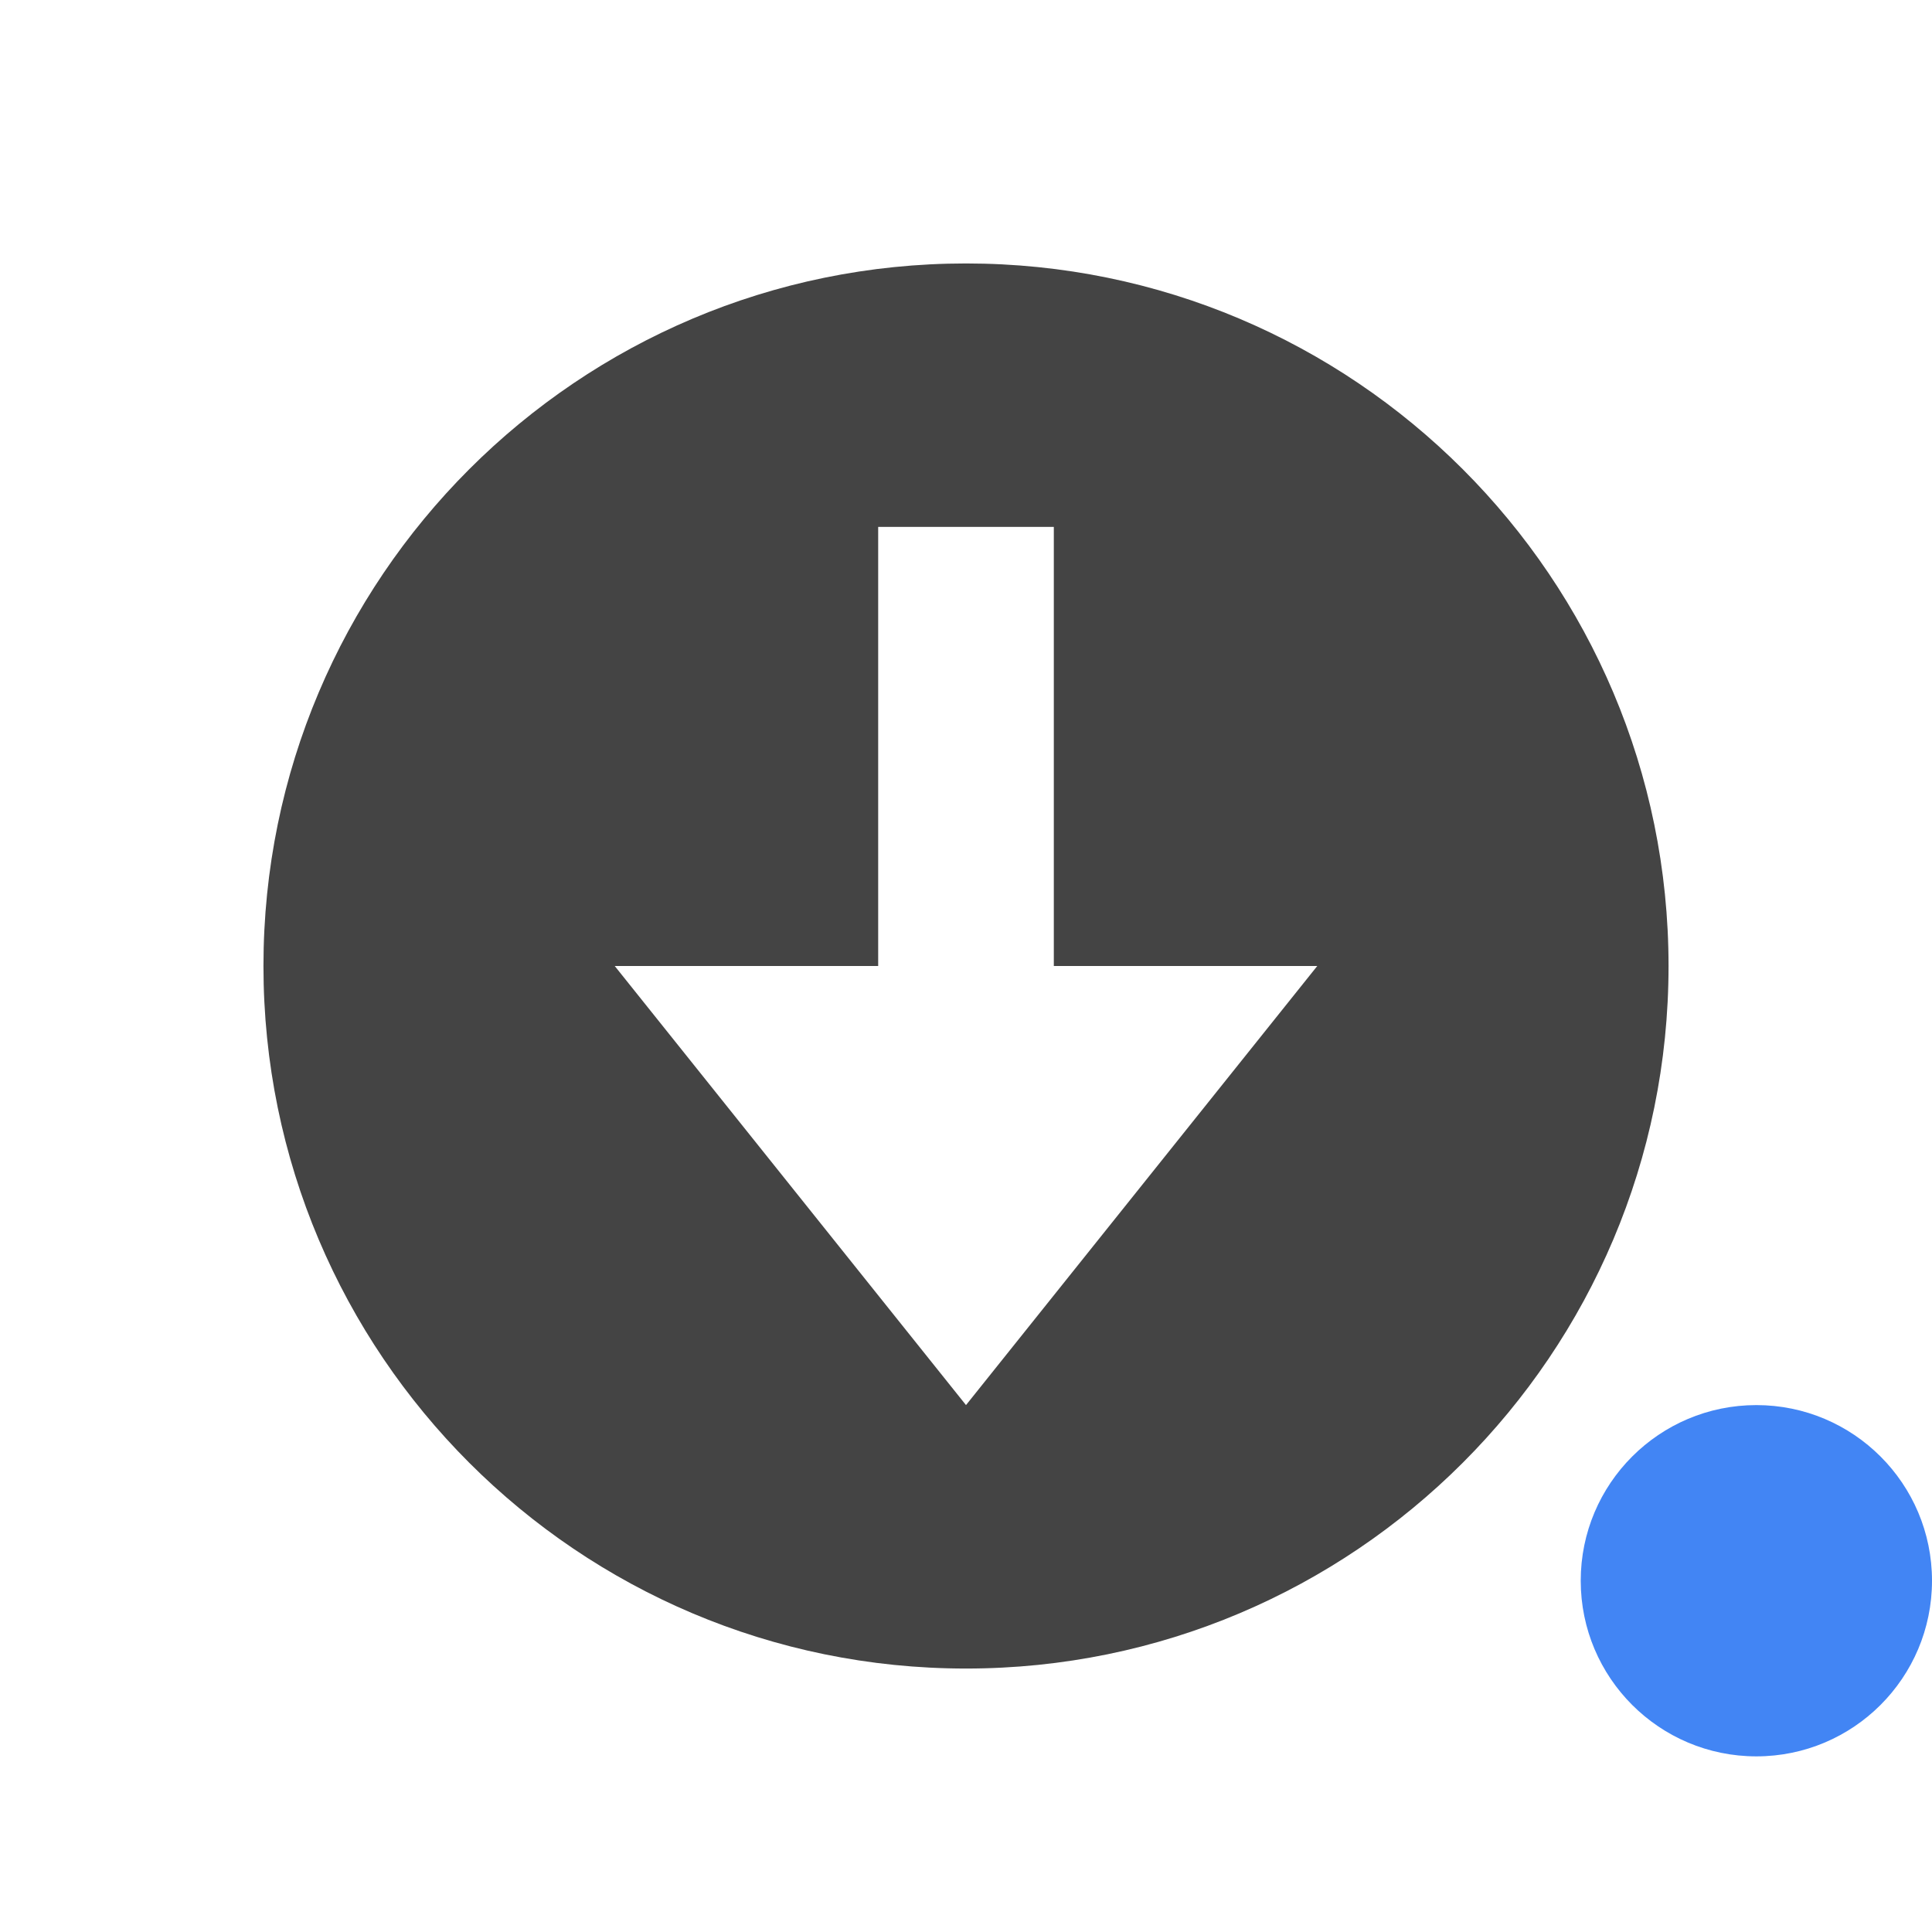
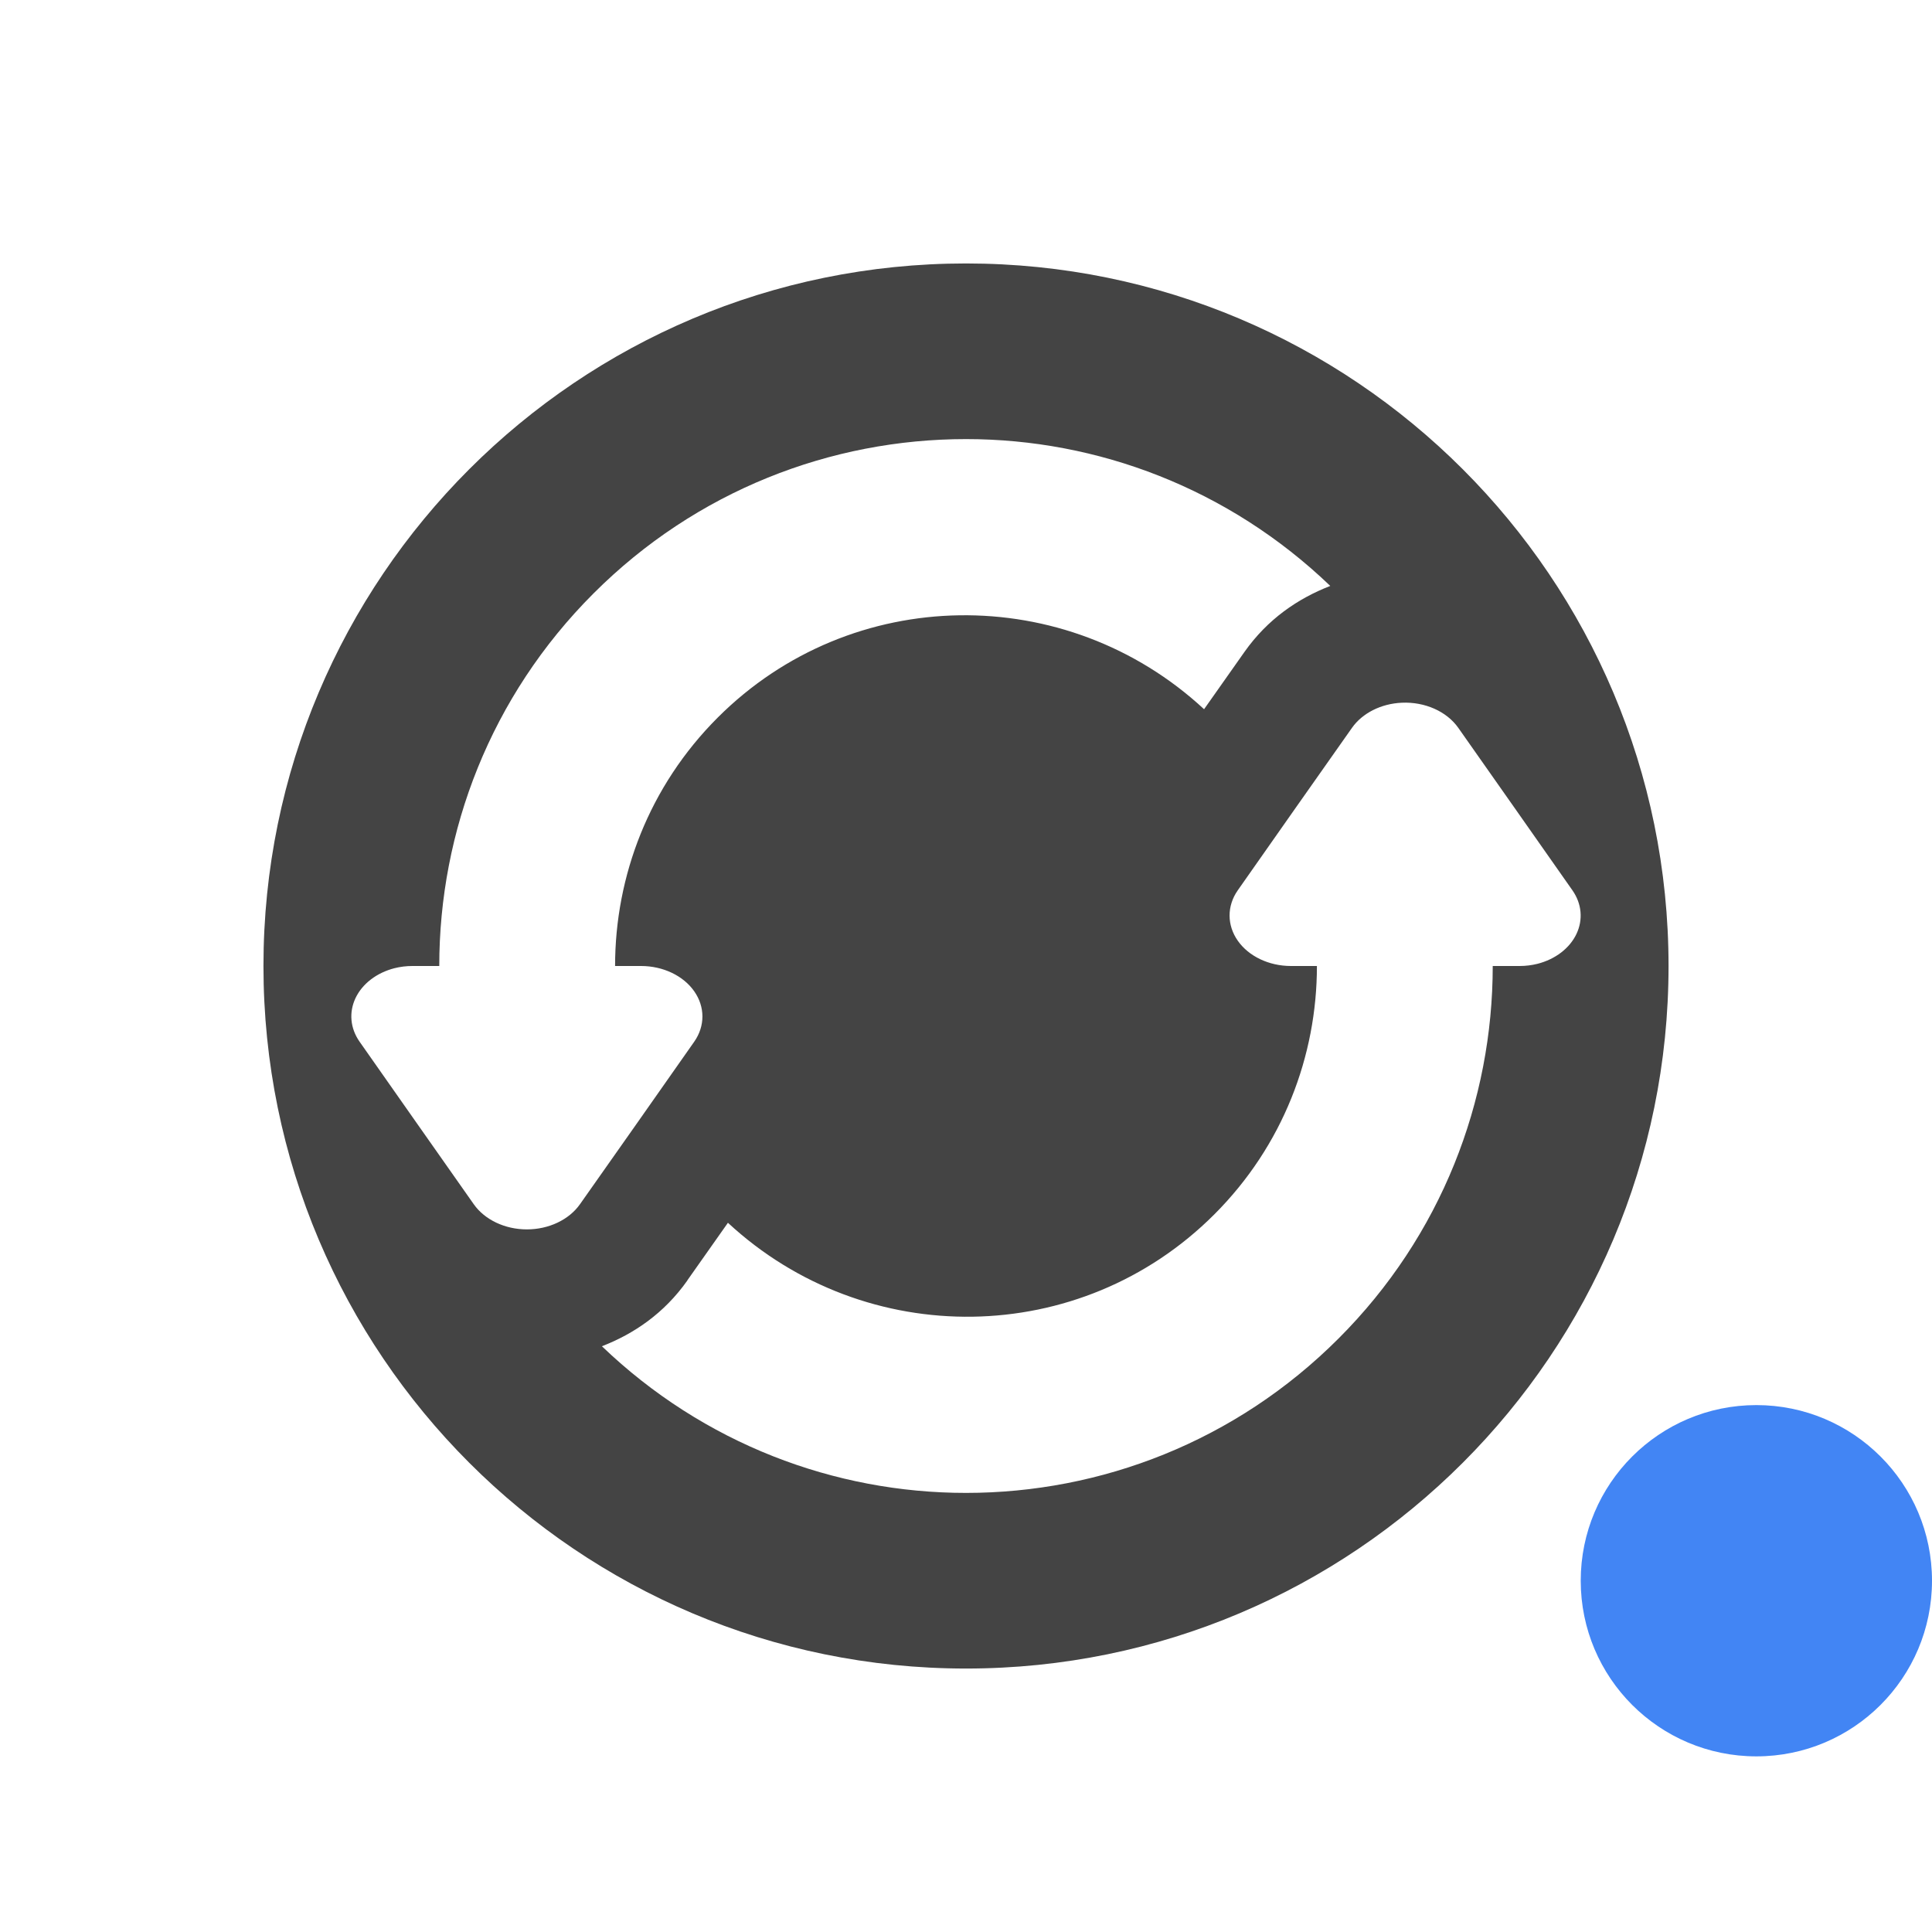
<svg xmlns="http://www.w3.org/2000/svg" width="22" height="22" version="1.1">
  <defs>
    <style id="current-color-scheme" type="text/css">
   .ColorScheme-Text { color:#444444; } .ColorScheme-Highlight { color:#4285f4; }
  </style>
  </defs>
-   <g transform="translate(-624 -502)">
-     <path style="fill:currentColor" class="ColorScheme-Text" d="m11 3c-4.418 0-8 3.582-8 8 0 4.418 3.582 8 8 8 4.418 0 8-3.582 8-8 0-4.418-3.582-8-8-8zm-1 3h2v5h3l-4 5-4-5h3v-5z" transform="translate(624 502)" />
-   </g>
+   <path style="fill:currentColor" class="ColorScheme-Text" d="M 11 3 C 6.582 3 3 6.582 3 11 C 3 15.418 6.582 19 11 19 C 15.418 19 19 15.418 19 11 C 19 6.582 15.418 3 11 3 z M 11 5 C 12.496 5 13.989 5.56 15.148 6.672 C 14.778 6.816 14.435 7.05 14.172 7.422 L 13.711 8.076 C 12.142 6.622 9.697 6.646 8.172 8.172 C 7.391 8.953 7.004 9.976 7.004 11 L 7.301 11 A 0.699 0.575 1.1588047e-06 0 1 7.906 11.861 L 7.256 12.787 L 6.604 13.713 A 0.699 0.575 1.1588047e-06 0 1 5.395 13.713 L 4.744 12.787 L 4.094 11.861 A 0.699 0.575 1.1588047e-06 0 1 4.492 11.025 A 0.699 0.575 1.1588047e-06 0 1 4.697 11 L 5.002 11 C 5.002 9.465 5.586 7.929 6.758 6.758 C 7.929 5.586 9.464 5 11 5 z M 15.963 8.002 A 0.699 0.575 1.1588047e-06 0 1 16.605 8.287 L 17.256 9.213 L 17.906 10.139 A 0.699 0.575 1.1588047e-06 0 1 17.508 10.975 A 0.699 0.575 1.1588047e-06 0 1 17.303 11 L 16.998 11 C 16.998 12.535 16.414 14.071 15.242 15.242 C 14.071 16.414 12.536 17 11 17 C 9.505 17 8.013 16.441 6.854 15.33 C 7.217 15.189 7.562 14.957 7.828 14.58 L 7.828 14.578 L 8.289 13.924 C 9.858 15.378 12.303 15.354 13.828 13.828 C 14.609 13.047 14.996 12.024 14.996 11 L 14.699 11 A 0.699 0.575 1.1588047e-06 0 1 14.094 10.139 L 14.744 9.213 L 15.396 8.287 A 0.699 0.575 1.1588047e-06 0 1 15.963 8.002 z" />
  <circle style="fill:currentColor" class="ColorScheme-Highlight" cx="20" cy="18" r="2" />
</svg>
